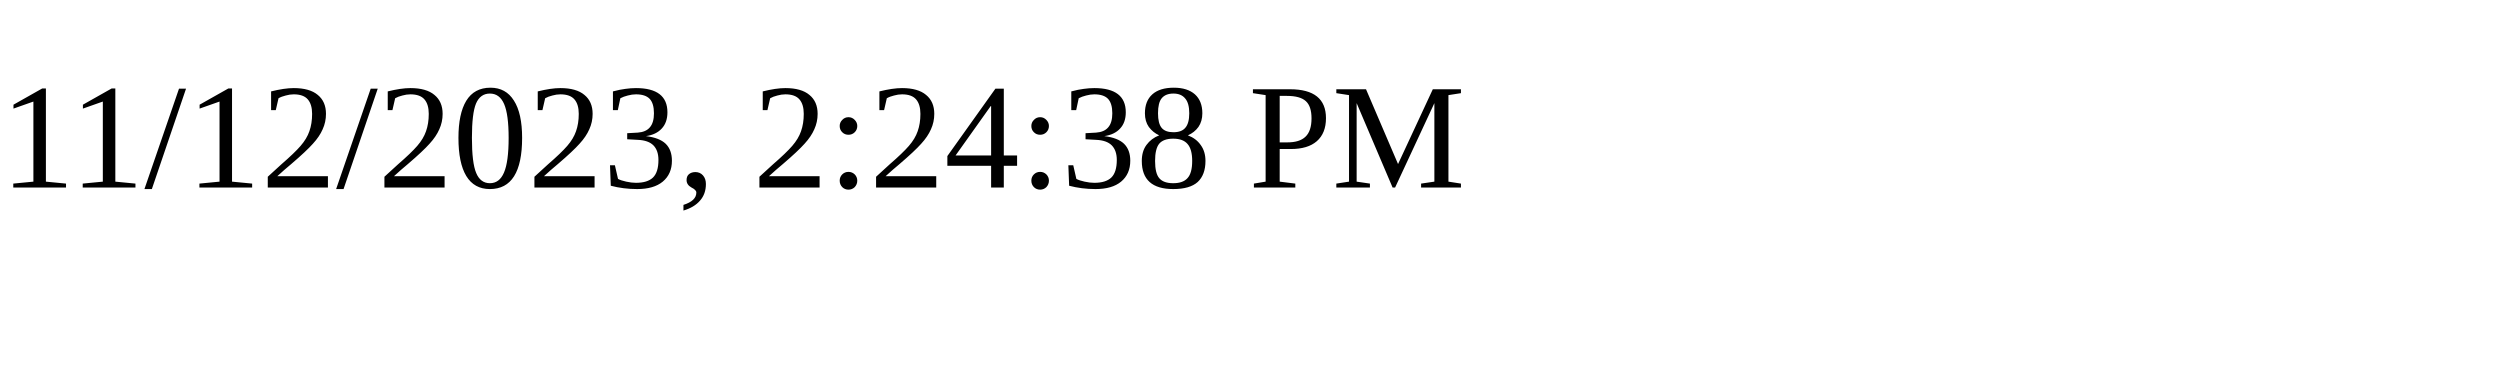
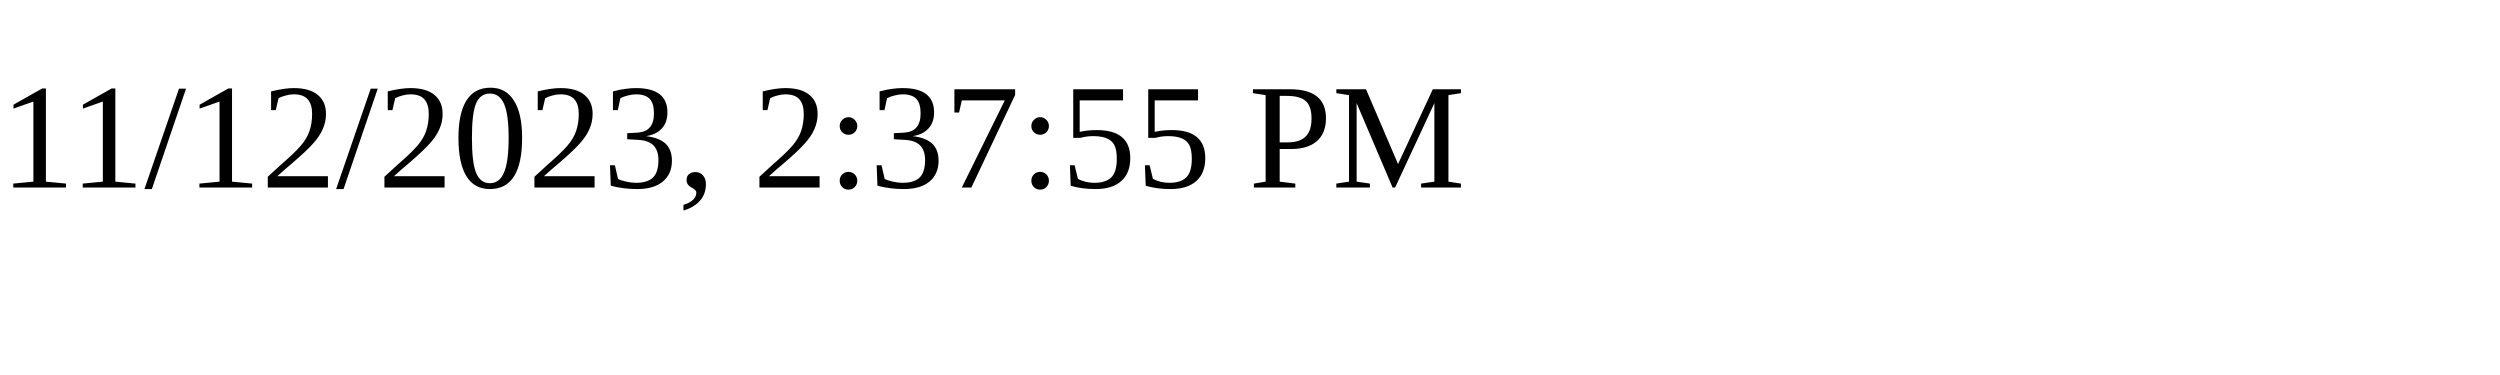
<svg xmlns="http://www.w3.org/2000/svg" height="30" width="200">
-   <text x="0" y="15">11/12/2023, 2:24:38 PM</text>
+   <text x="0" y="15">11/12/2023, 2:37:55 PM</text>
</svg>
